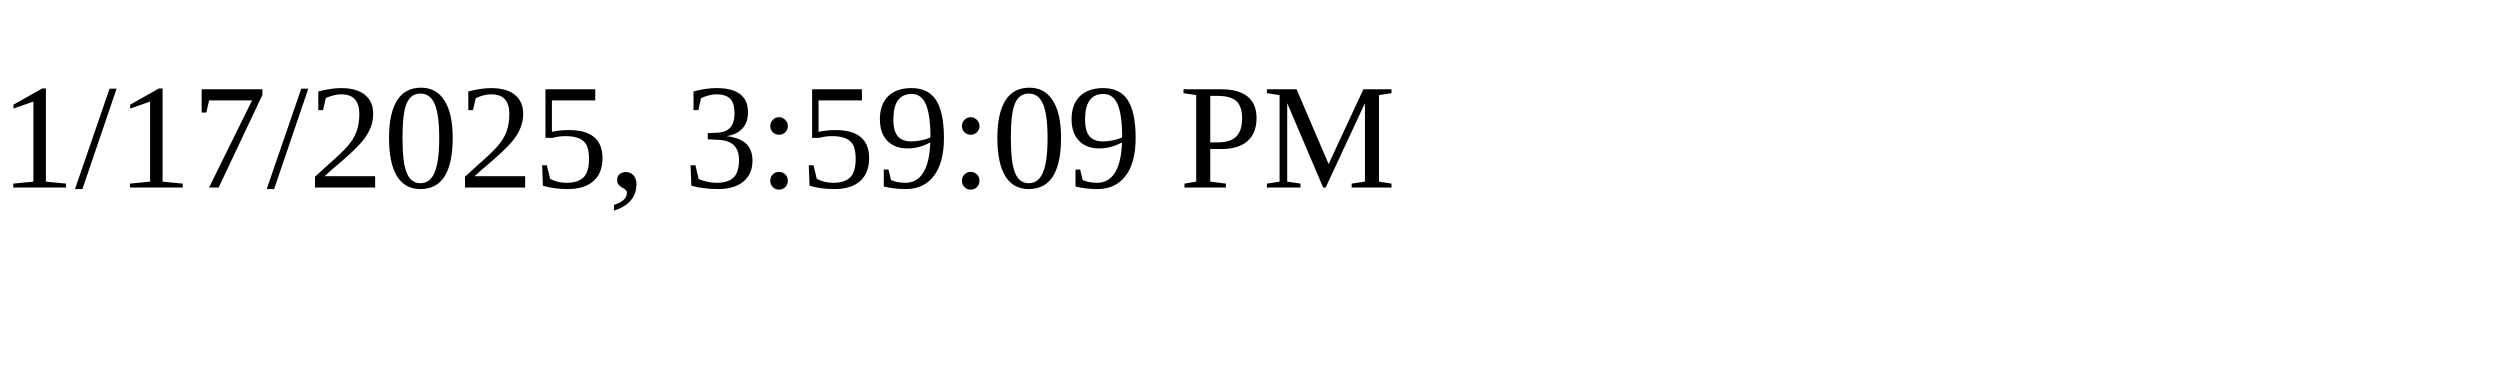
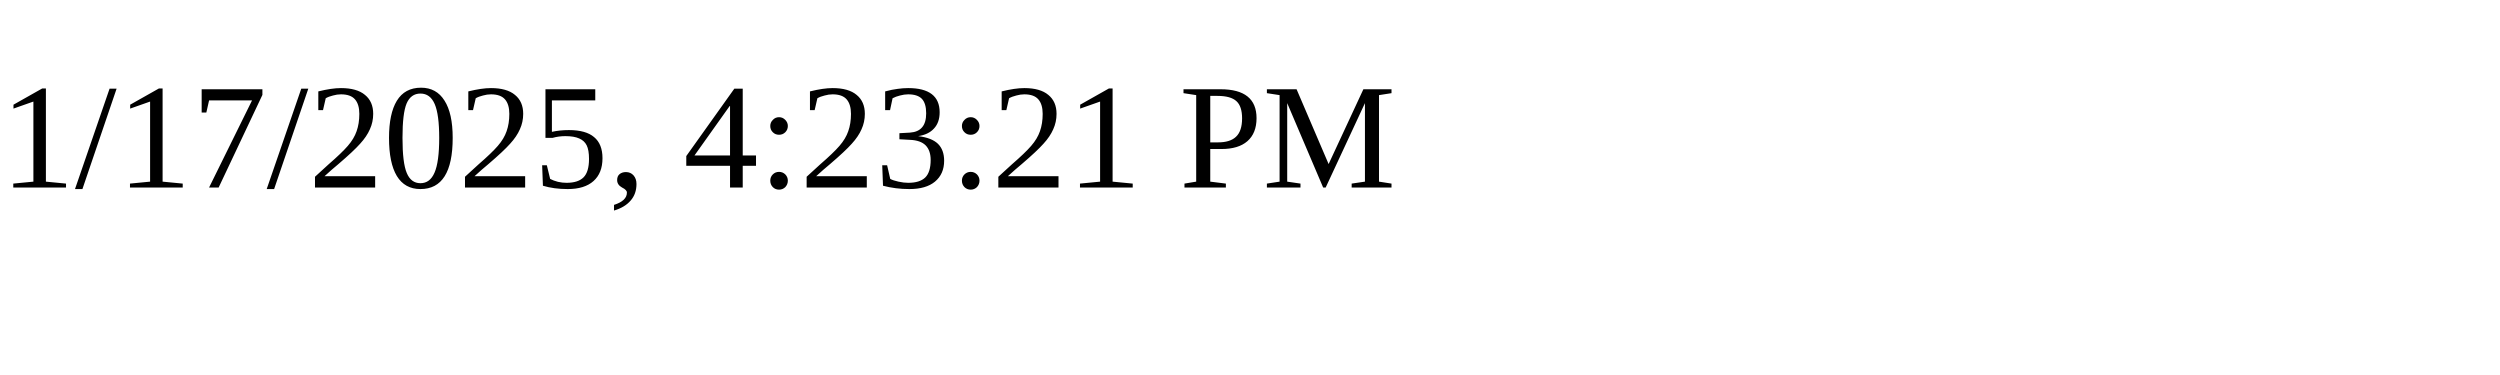
<svg xmlns="http://www.w3.org/2000/svg" height="30" width="200">
-   <text x="0" y="15">1/17/2025, 3:59:09 PM</text>
+   <text x="0" y="15">1/17/2025, 4:23:21 PM</text>
</svg>
